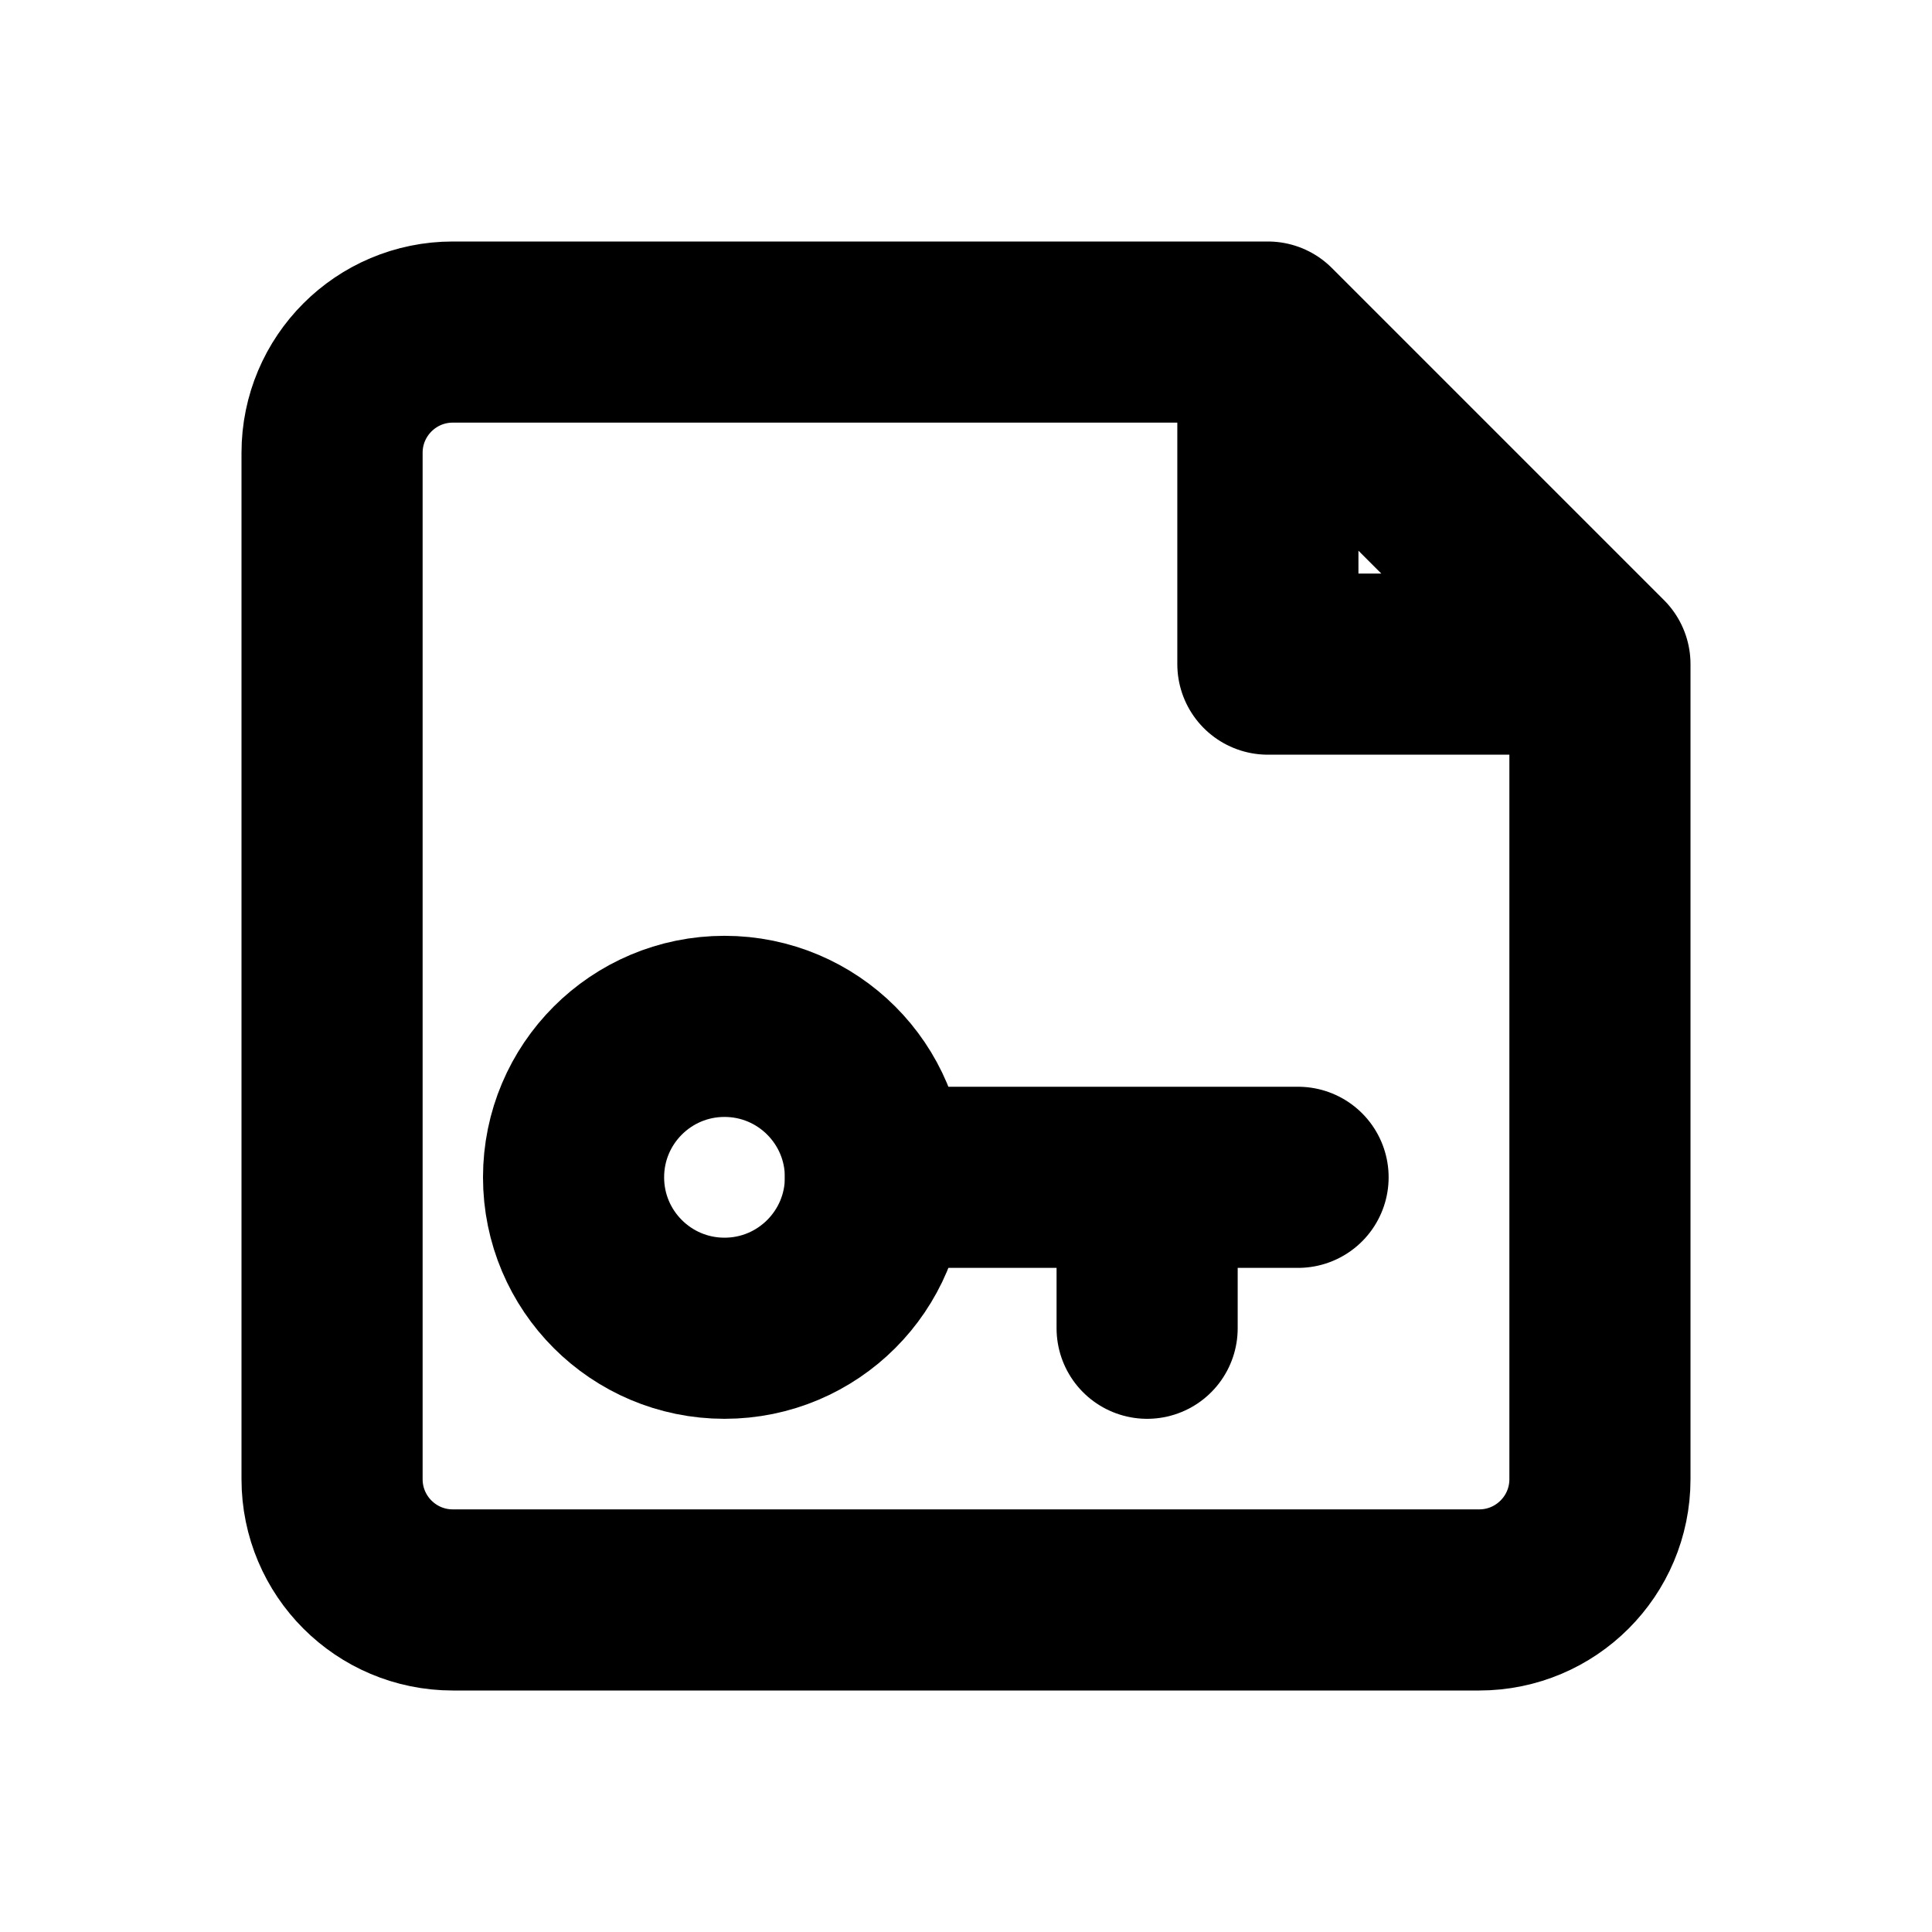
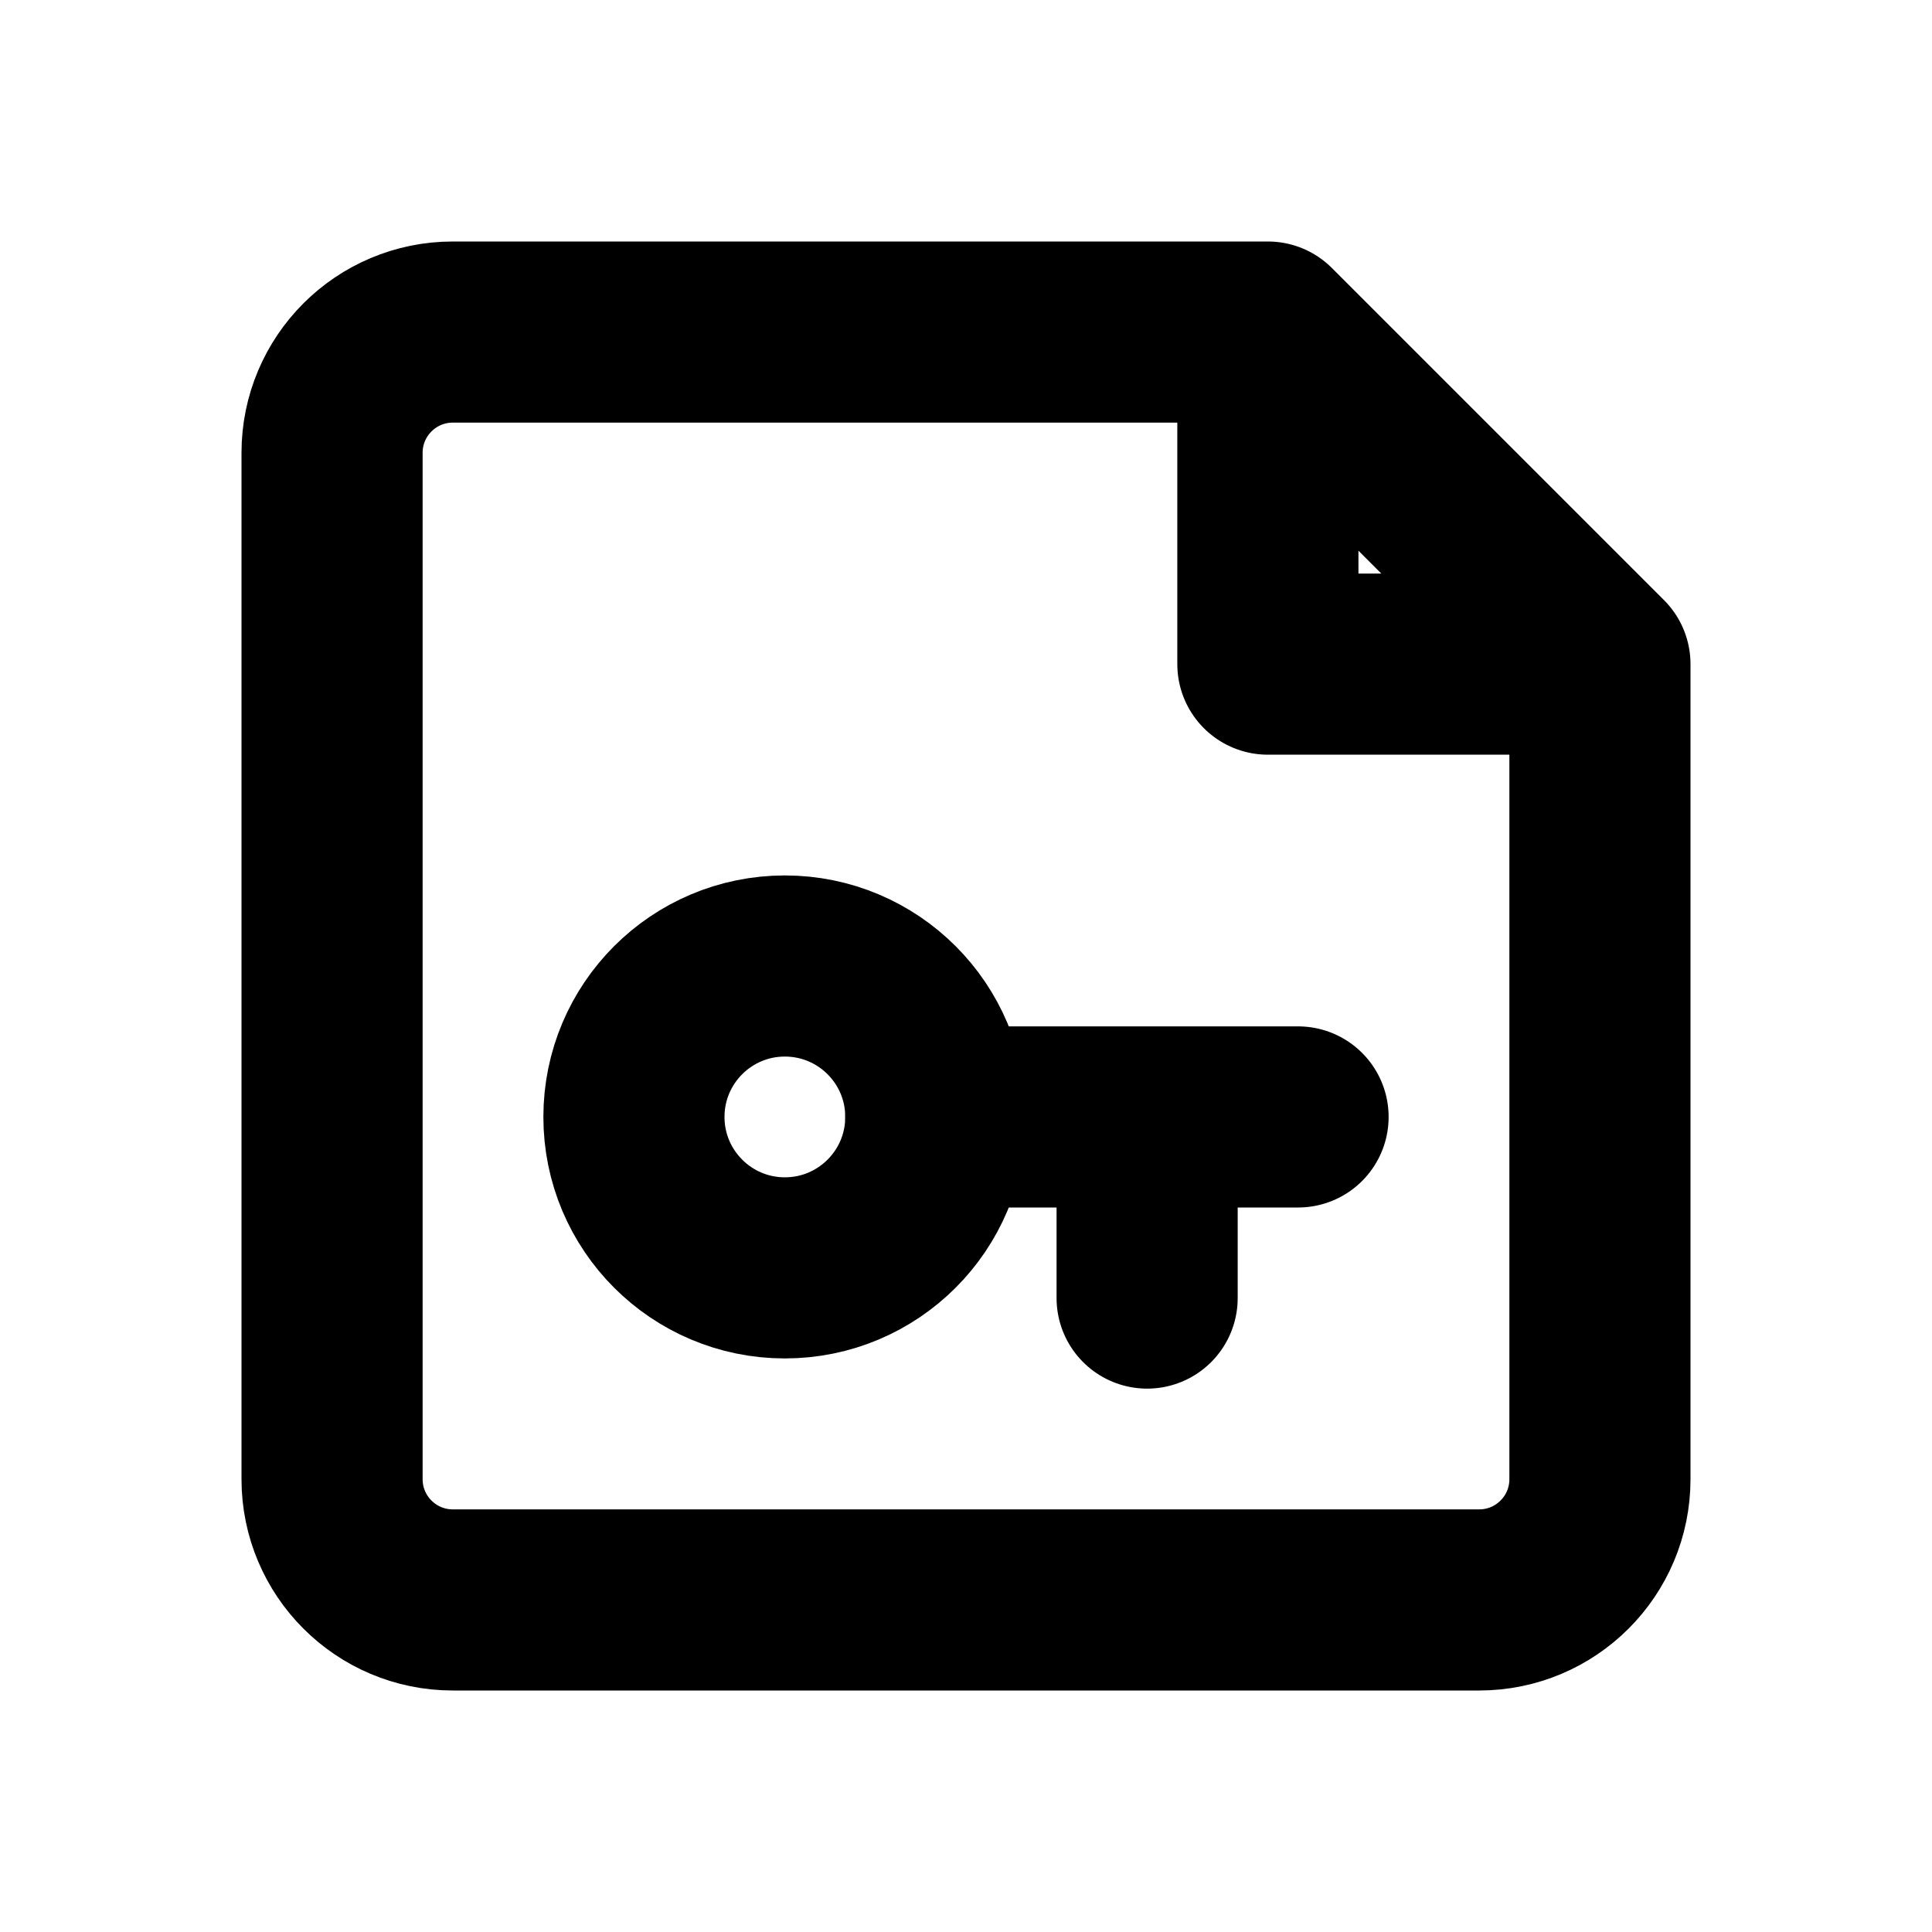
<svg xmlns="http://www.w3.org/2000/svg" width="16" height="16" viewBox="0 0 16 16" fill="none" stroke="currentColor" stroke-width="1.5" stroke-linecap="round" stroke-linejoin="round" aria-hidden="true" focusable="false">
  <path d="M10.5 2.75H3.75A1 1 0 0 0 2.75 3.75V12.25A1 1 0 0 0 3.75 13.25H12.25A1 1 0 0 0 13.25 12.25V5.5L10.5 2.75ZM10.5 2.75V5.5H13.25" />
-   <path d="M7.25 9.75H10.75M9.5 9.75V11" />
-   <circle cx="6" cy="9.75" r="1.25" />
+   <circle cx="6.5" cy="9.25" r="1.25" />
+   <path d="M7.75 9.25H10.75M9.5 9.25V10.75" />
</svg>
